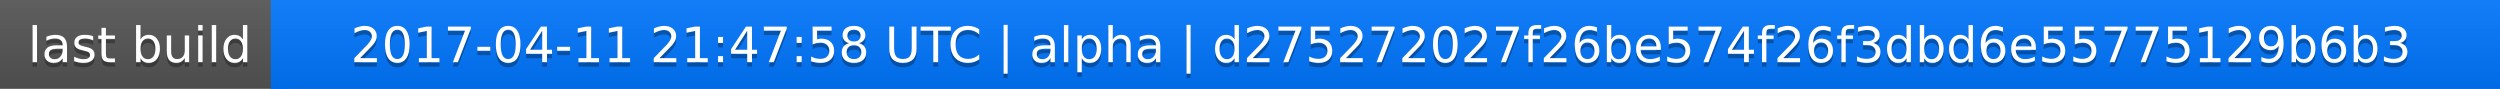
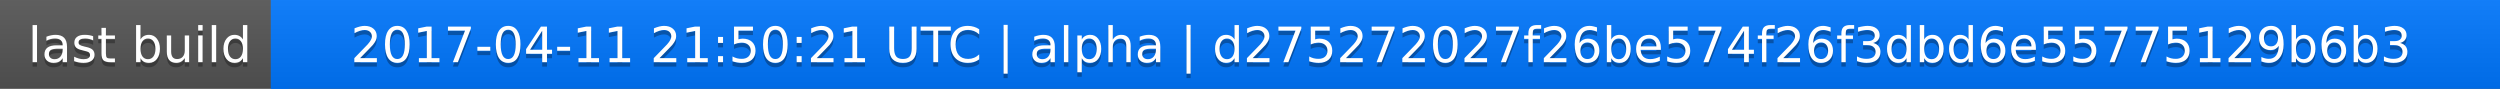
<svg xmlns="http://www.w3.org/2000/svg" width="563" height="20">
  <linearGradient id="a" x2="0" y2="100%">
    <stop offset="0" stop-color="#bbb" stop-opacity=".1" />
    <stop offset="1" stop-opacity=".1" />
  </linearGradient>
  <rect rx="0" width="563" height="20" fill="#555" />
  <rect rx="0" x="61" width="502" height="20" fill="#07f" />
  <path fill="#07f" d="M61 0h4v20h-4z" />
  <rect rx="0" width="563" height="20" fill="url(#a)" />
  <g fill="#fff" text-anchor="middle" font-family="DejaVu Sans,Verdana,Geneva,sans-serif" font-size="11">
    <text x="31.5" y="15" fill="#010101" fill-opacity=".3">last build</text>
    <text x="31.5" y="14">last build</text>
-     <text x="311" y="15" fill="#010101" fill-opacity=".3">2017-04-11 21:47:58 UTC | alpha | d275272027f26be574f26f3dbd6e55775129b6b3</text>
-     <text x="311" y="14">2017-04-11 21:47:58 UTC | alpha | d275272027f26be574f26f3dbd6e55775129b6b3</text>
+     <text x="311" y="15" fill="#010101" fill-opacity=".3">2017-04-11 21:50:21 UTC | alpha | d275272027f26be574f26f3dbd6e55775129b6b3</text>
+     <text x="311" y="14">2017-04-11 21:50:21 UTC | alpha | d275272027f26be574f26f3dbd6e55775129b6b3</text>
  </g>
</svg>
